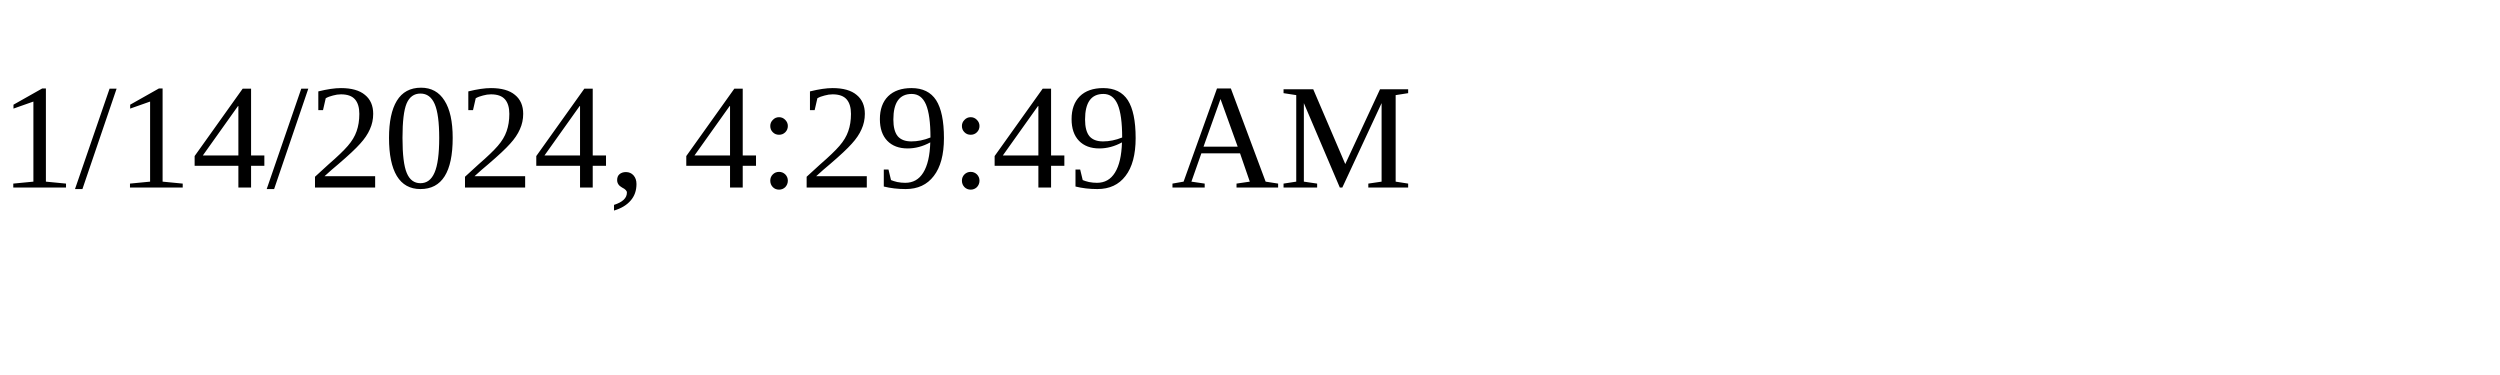
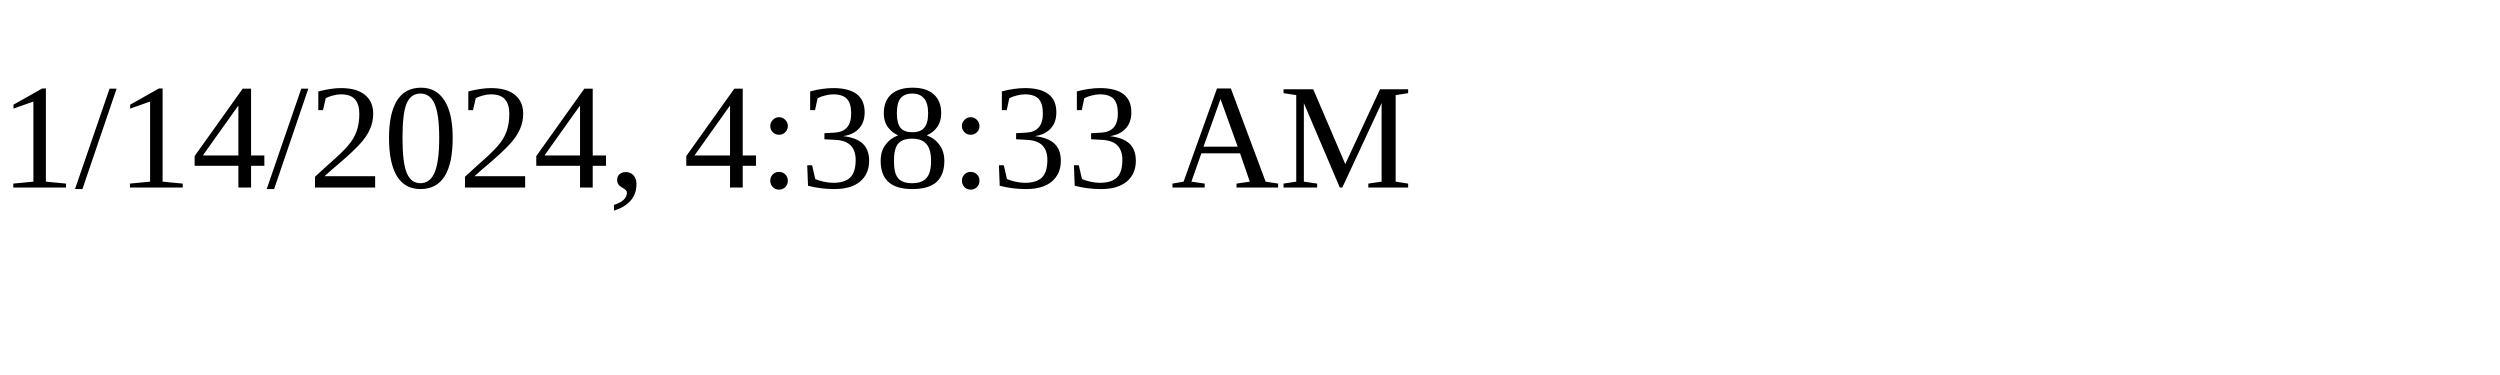
<svg xmlns="http://www.w3.org/2000/svg" height="30" width="200">
-   <text x="0" y="15">1/14/2024, 4:29:49 AM</text>
+   <text x="0" y="15">1/14/2024, 4:38:33 AM</text>
</svg>
